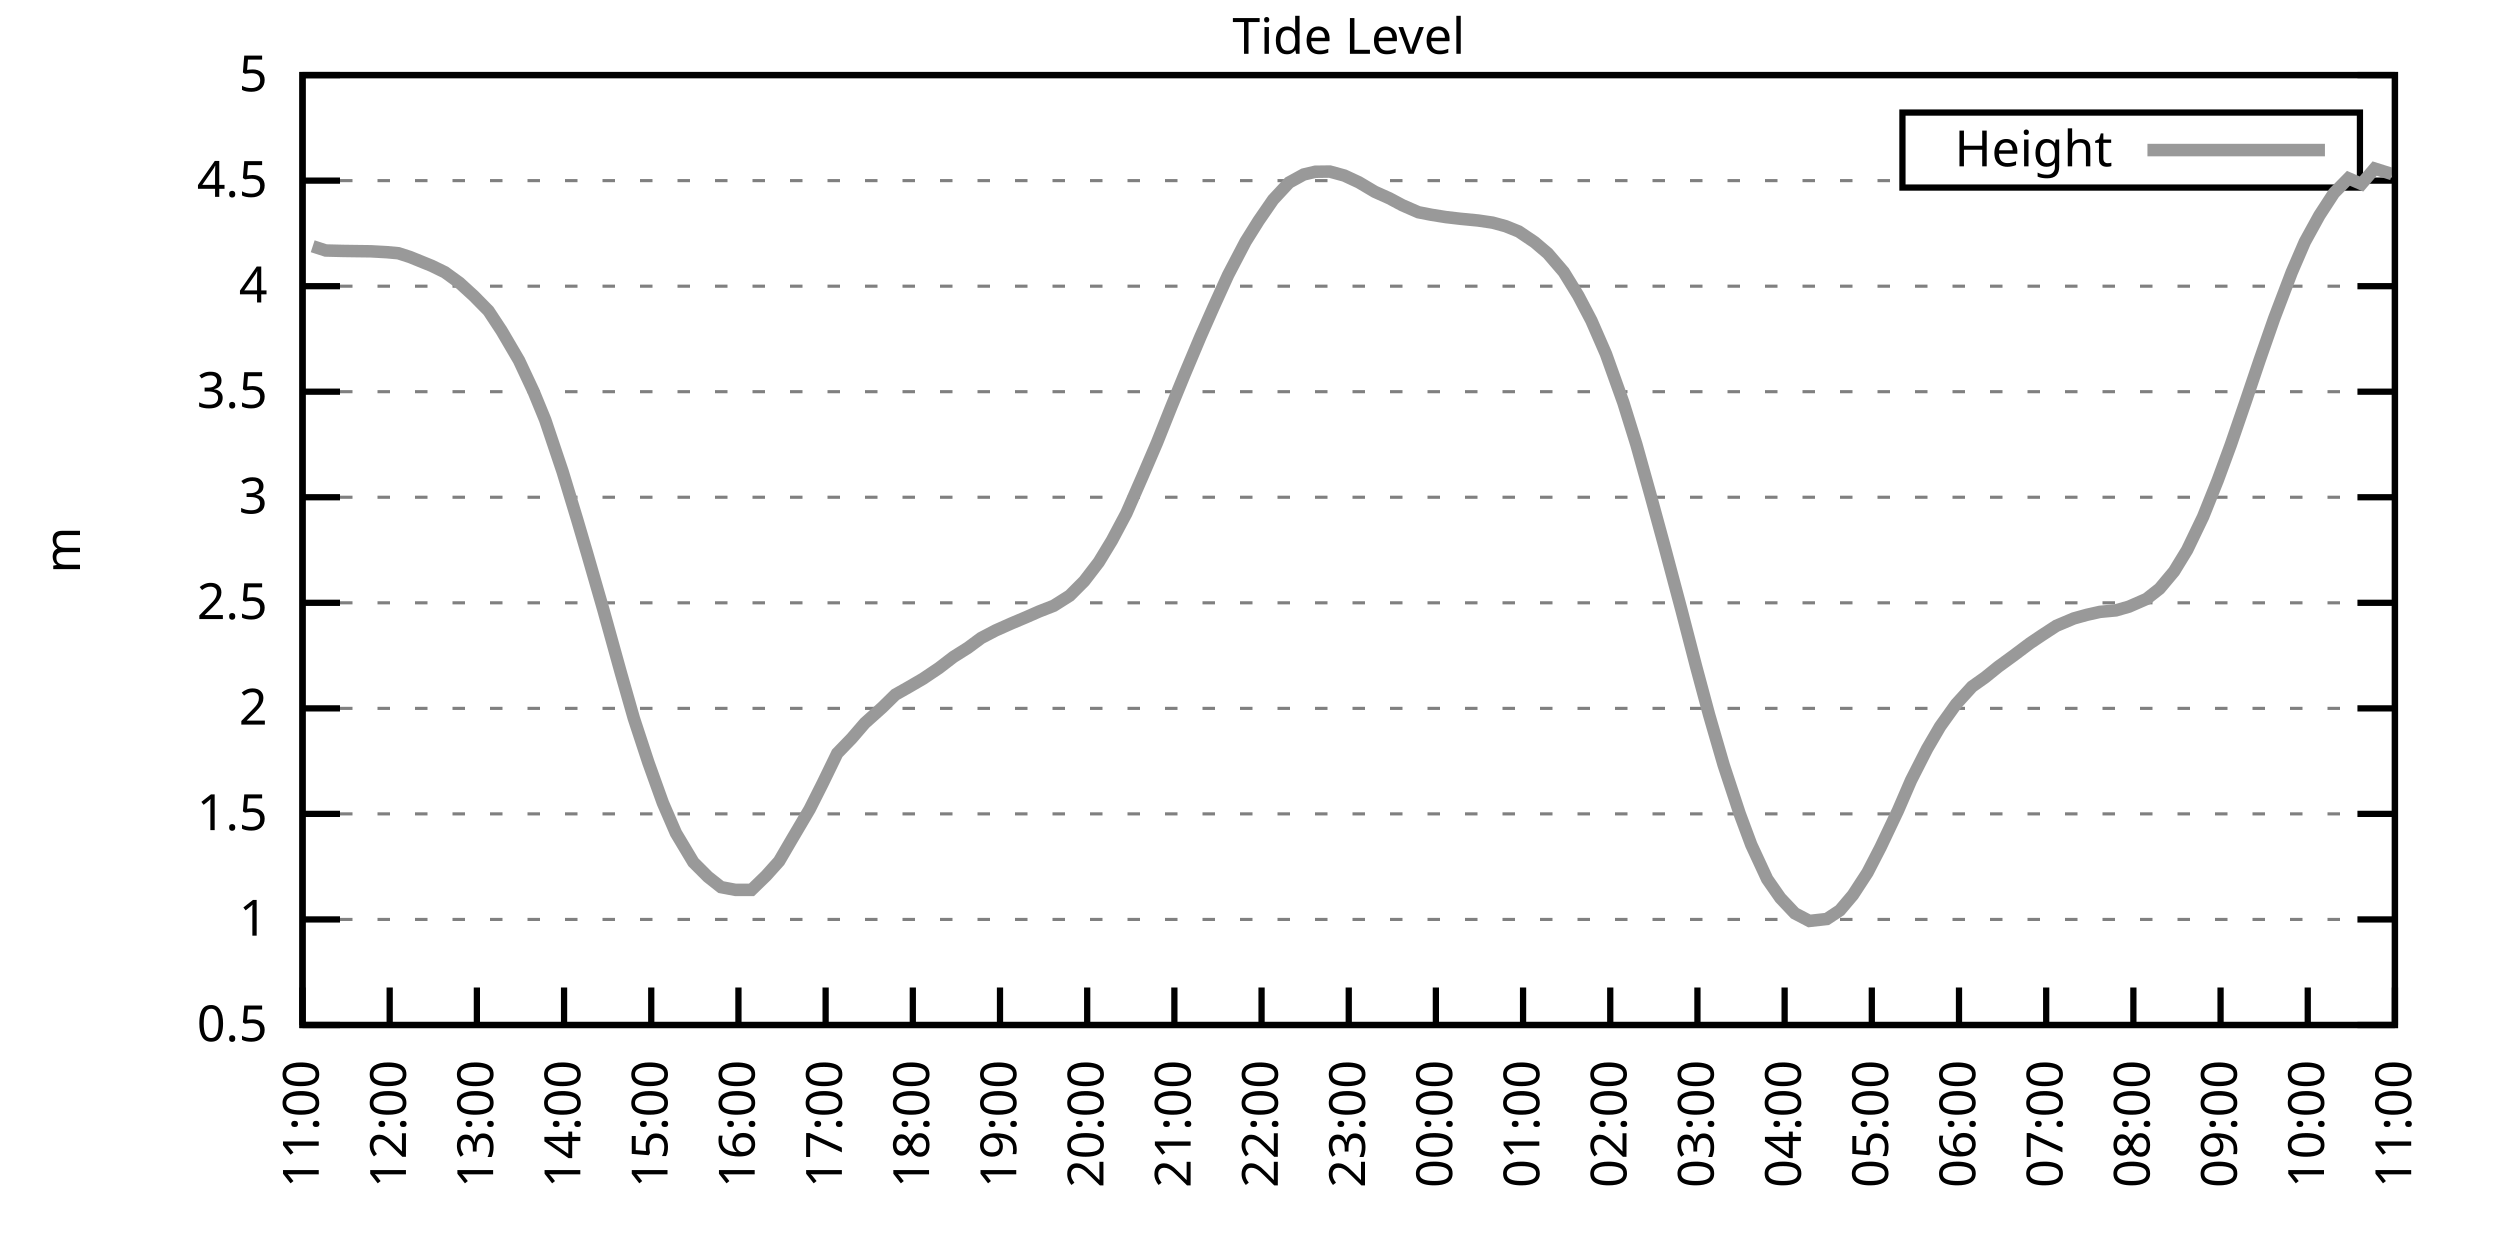
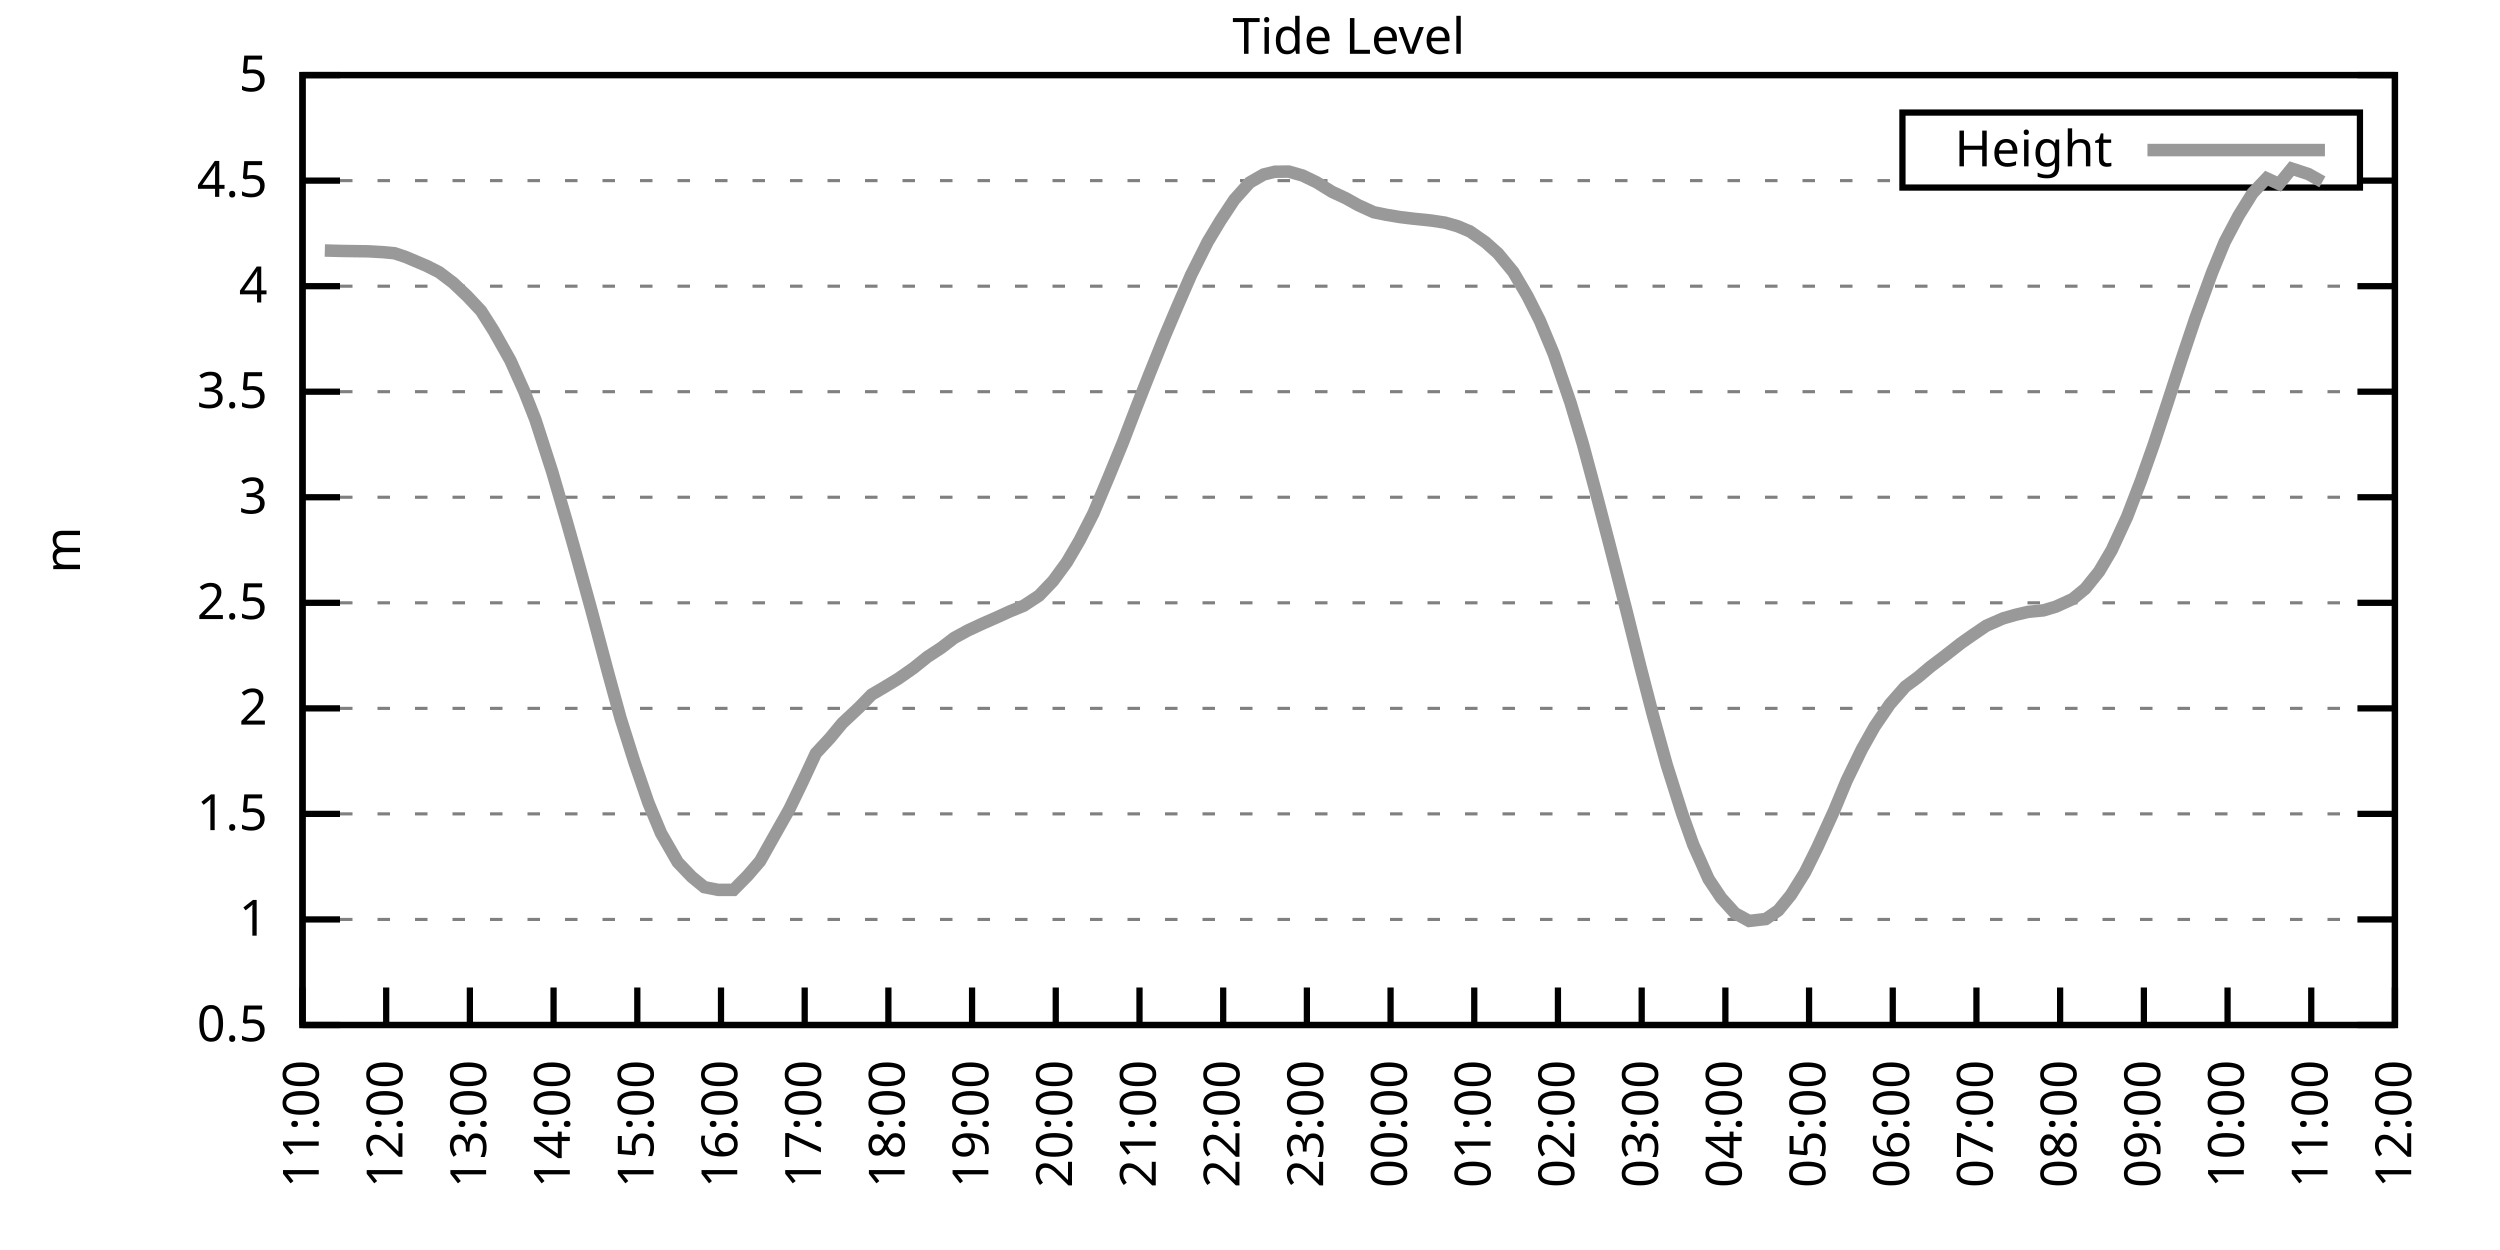
<svg xmlns="http://www.w3.org/2000/svg" xmlns:xlink="http://www.w3.org/1999/xlink" width="400" height="200" viewBox="0 0 400 200">
  <g id="gnuplot_canvas">
    <rect x="0" y="0" width="400" height="200" fill="none" />
    <defs>
      <circle id="gpDot" r="0.5" stroke-width="0.5" stroke="currentColor" />
      <path id="gpPt0" stroke-width="0.333" stroke="currentColor" d="M-1,0 h2 M0,-1 v2" />
      <path id="gpPt1" stroke-width="0.333" stroke="currentColor" d="M-1,-1 L1,1 M1,-1 L-1,1" />
      <path id="gpPt2" stroke-width="0.333" stroke="currentColor" d="M-1,0 L1,0 M0,-1 L0,1 M-1,-1 L1,1 M-1,1 L1,-1" />
      <rect id="gpPt3" stroke-width="0.333" stroke="currentColor" x="-1" y="-1" width="2" height="2" />
      <rect id="gpPt4" stroke-width="0.333" stroke="currentColor" fill="currentColor" x="-1" y="-1" width="2" height="2" />
      <circle id="gpPt5" stroke-width="0.333" stroke="currentColor" cx="0" cy="0" r="1" />
      <use xlink:href="#gpPt5" id="gpPt6" fill="currentColor" stroke="none" />
      <path id="gpPt7" stroke-width="0.333" stroke="currentColor" d="M0,-1.33 L-1.33,0.67 L1.33,0.67 z" />
      <use xlink:href="#gpPt7" id="gpPt8" fill="currentColor" stroke="none" />
      <use xlink:href="#gpPt7" id="gpPt9" stroke="currentColor" transform="rotate(180)" />
      <use xlink:href="#gpPt9" id="gpPt10" fill="currentColor" stroke="none" />
      <use xlink:href="#gpPt3" id="gpPt11" stroke="currentColor" transform="rotate(45)" />
      <use xlink:href="#gpPt11" id="gpPt12" fill="currentColor" stroke="none" />
      <path id="gpPt13" stroke-width="0.333" stroke="currentColor" d="M0,1.330 L1.265,0.411 L0.782,-1.067 L-0.782,-1.076 L-1.265,0.411 z" />
      <use xlink:href="#gpPt13" id="gpPt14" fill="currentColor" stroke="none" />
      <filter id="textbox" filterUnits="objectBoundingBox" x="0" y="0" height="1" width="1">
        <feFlood flood-color="white" flood-opacity="1" result="bgnd" />
        <feComposite in="SourceGraphic" in2="bgnd" operator="atop" />
      </filter>
      <filter id="greybox" filterUnits="objectBoundingBox" x="0" y="0" height="1" width="1">
        <feFlood flood-color="lightgrey" flood-opacity="1" result="grey" />
        <feComposite in="SourceGraphic" in2="grey" operator="atop" />
      </filter>
    </defs>
    <g fill="none" color="white" stroke="currentColor" stroke-width="1.00" stroke-linecap="butt" stroke-linejoin="miter">
</g>
    <g fill="none" color="black" stroke="currentColor" stroke-width="1.00" stroke-linecap="butt" stroke-linejoin="miter">
      <g stroke="none" shape-rendering="crispEdges">
        <polygon fill="rgb(255, 255, 255)" points="48.40,164.00 383.18,164.00 383.18,12.02 48.40,12.02 " />
      </g>
    </g>
    <g fill="none" color="black" stroke="currentColor" stroke-width="1.00" stroke-linecap="butt" stroke-linejoin="miter">
</g>
    <g fill="none" color="black" stroke="black" stroke-width="0.50" stroke-linecap="butt" stroke-linejoin="miter">
</g>
    <g fill="none" color="gray" stroke="currentColor" stroke-width="0.50" stroke-linecap="butt" stroke-linejoin="miter">
      <path stroke="gray" stroke-dasharray="2,4" class="gridline" d="M48.40,164.00 L383.19,164.00  " />
    </g>
    <g fill="none" color="gray" stroke="gray" stroke-width="1.00" stroke-linecap="butt" stroke-linejoin="miter">
</g>
    <g fill="none" color="black" stroke="currentColor" stroke-width="1.00" stroke-linecap="butt" stroke-linejoin="miter">
      <path stroke="black" d="M48.40,164.00 L54.40,164.00 M383.19,164.00 L377.19,164.00  " />
      <g transform="translate(42.80,166.60)" stroke="none" fill="black" font-family="Sans" font-size="8.00" text-anchor="end">
        <text>
          <tspan font-family="Sans"> 0.5</tspan>
        </text>
      </g>
    </g>
    <g fill="none" color="black" stroke="currentColor" stroke-width="1.00" stroke-linecap="butt" stroke-linejoin="miter">
</g>
    <g fill="none" color="black" stroke="black" stroke-width="0.50" stroke-linecap="butt" stroke-linejoin="miter">
</g>
    <g fill="none" color="gray" stroke="currentColor" stroke-width="0.50" stroke-linecap="butt" stroke-linejoin="miter">
      <path stroke="gray" stroke-dasharray="2,4" class="gridline" d="M48.40,147.11 L383.19,147.11  " />
    </g>
    <g fill="none" color="gray" stroke="gray" stroke-width="1.00" stroke-linecap="butt" stroke-linejoin="miter">
</g>
    <g fill="none" color="black" stroke="currentColor" stroke-width="1.00" stroke-linecap="butt" stroke-linejoin="miter">
      <path stroke="black" d="M48.40,147.11 L54.40,147.11 M383.19,147.11 L377.19,147.11  " />
      <g transform="translate(42.80,149.71)" stroke="none" fill="black" font-family="Sans" font-size="8.00" text-anchor="end">
        <text>
          <tspan font-family="Sans"> 1</tspan>
        </text>
      </g>
    </g>
    <g fill="none" color="black" stroke="currentColor" stroke-width="1.00" stroke-linecap="butt" stroke-linejoin="miter">
</g>
    <g fill="none" color="black" stroke="black" stroke-width="0.50" stroke-linecap="butt" stroke-linejoin="miter">
</g>
    <g fill="none" color="gray" stroke="currentColor" stroke-width="0.50" stroke-linecap="butt" stroke-linejoin="miter">
      <path stroke="gray" stroke-dasharray="2,4" class="gridline" d="M48.40,130.22 L383.19,130.22  " />
    </g>
    <g fill="none" color="gray" stroke="gray" stroke-width="1.00" stroke-linecap="butt" stroke-linejoin="miter">
</g>
    <g fill="none" color="black" stroke="currentColor" stroke-width="1.00" stroke-linecap="butt" stroke-linejoin="miter">
      <path stroke="black" d="M48.40,130.22 L54.40,130.22 M383.19,130.22 L377.19,130.22  " />
      <g transform="translate(42.80,132.82)" stroke="none" fill="black" font-family="Sans" font-size="8.00" text-anchor="end">
        <text>
          <tspan font-family="Sans"> 1.5</tspan>
        </text>
      </g>
    </g>
    <g fill="none" color="black" stroke="currentColor" stroke-width="1.00" stroke-linecap="butt" stroke-linejoin="miter">
</g>
    <g fill="none" color="black" stroke="black" stroke-width="0.50" stroke-linecap="butt" stroke-linejoin="miter">
</g>
    <g fill="none" color="gray" stroke="currentColor" stroke-width="0.50" stroke-linecap="butt" stroke-linejoin="miter">
      <path stroke="gray" stroke-dasharray="2,4" class="gridline" d="M48.40,113.34 L383.19,113.34  " />
    </g>
    <g fill="none" color="gray" stroke="gray" stroke-width="1.00" stroke-linecap="butt" stroke-linejoin="miter">
</g>
    <g fill="none" color="black" stroke="currentColor" stroke-width="1.00" stroke-linecap="butt" stroke-linejoin="miter">
      <path stroke="black" d="M48.40,113.34 L54.40,113.34 M383.19,113.34 L377.19,113.34  " />
      <g transform="translate(42.80,115.94)" stroke="none" fill="black" font-family="Sans" font-size="8.00" text-anchor="end">
        <text>
          <tspan font-family="Sans"> 2</tspan>
        </text>
      </g>
    </g>
    <g fill="none" color="black" stroke="currentColor" stroke-width="1.00" stroke-linecap="butt" stroke-linejoin="miter">
</g>
    <g fill="none" color="black" stroke="black" stroke-width="0.50" stroke-linecap="butt" stroke-linejoin="miter">
</g>
    <g fill="none" color="gray" stroke="currentColor" stroke-width="0.50" stroke-linecap="butt" stroke-linejoin="miter">
      <path stroke="gray" stroke-dasharray="2,4" class="gridline" d="M48.40,96.45 L383.19,96.45  " />
    </g>
    <g fill="none" color="gray" stroke="gray" stroke-width="1.00" stroke-linecap="butt" stroke-linejoin="miter">
</g>
    <g fill="none" color="black" stroke="currentColor" stroke-width="1.00" stroke-linecap="butt" stroke-linejoin="miter">
      <path stroke="black" d="M48.40,96.45 L54.40,96.45 M383.19,96.45 L377.19,96.45  " />
      <g transform="translate(42.80,99.05)" stroke="none" fill="black" font-family="Sans" font-size="8.00" text-anchor="end">
        <text>
          <tspan font-family="Sans"> 2.5</tspan>
        </text>
      </g>
    </g>
    <g fill="none" color="black" stroke="currentColor" stroke-width="1.00" stroke-linecap="butt" stroke-linejoin="miter">
</g>
    <g fill="none" color="black" stroke="black" stroke-width="0.50" stroke-linecap="butt" stroke-linejoin="miter">
</g>
    <g fill="none" color="gray" stroke="currentColor" stroke-width="0.50" stroke-linecap="butt" stroke-linejoin="miter">
      <path stroke="gray" stroke-dasharray="2,4" class="gridline" d="M48.40,79.56 L383.19,79.56  " />
    </g>
    <g fill="none" color="gray" stroke="gray" stroke-width="1.00" stroke-linecap="butt" stroke-linejoin="miter">
</g>
    <g fill="none" color="black" stroke="currentColor" stroke-width="1.00" stroke-linecap="butt" stroke-linejoin="miter">
      <path stroke="black" d="M48.40,79.56 L54.40,79.56 M383.19,79.56 L377.19,79.56  " />
      <g transform="translate(42.80,82.16)" stroke="none" fill="black" font-family="Sans" font-size="8.00" text-anchor="end">
        <text>
          <tspan font-family="Sans"> 3</tspan>
        </text>
      </g>
    </g>
    <g fill="none" color="black" stroke="currentColor" stroke-width="1.00" stroke-linecap="butt" stroke-linejoin="miter">
</g>
    <g fill="none" color="black" stroke="black" stroke-width="0.50" stroke-linecap="butt" stroke-linejoin="miter">
</g>
    <g fill="none" color="gray" stroke="currentColor" stroke-width="0.50" stroke-linecap="butt" stroke-linejoin="miter">
      <path stroke="gray" stroke-dasharray="2,4" class="gridline" d="M48.40,62.67 L383.19,62.67  " />
    </g>
    <g fill="none" color="gray" stroke="gray" stroke-width="1.00" stroke-linecap="butt" stroke-linejoin="miter">
</g>
    <g fill="none" color="black" stroke="currentColor" stroke-width="1.00" stroke-linecap="butt" stroke-linejoin="miter">
      <path stroke="black" d="M48.40,62.67 L54.40,62.67 M383.19,62.67 L377.19,62.67  " />
      <g transform="translate(42.80,65.27)" stroke="none" fill="black" font-family="Sans" font-size="8.00" text-anchor="end">
        <text>
          <tspan font-family="Sans"> 3.5</tspan>
        </text>
      </g>
    </g>
    <g fill="none" color="black" stroke="currentColor" stroke-width="1.00" stroke-linecap="butt" stroke-linejoin="miter">
</g>
    <g fill="none" color="black" stroke="black" stroke-width="0.50" stroke-linecap="butt" stroke-linejoin="miter">
</g>
    <g fill="none" color="gray" stroke="currentColor" stroke-width="0.50" stroke-linecap="butt" stroke-linejoin="miter">
      <path stroke="gray" stroke-dasharray="2,4" class="gridline" d="M48.40,45.79 L383.19,45.79  " />
    </g>
    <g fill="none" color="gray" stroke="gray" stroke-width="1.00" stroke-linecap="butt" stroke-linejoin="miter">
</g>
    <g fill="none" color="black" stroke="currentColor" stroke-width="1.00" stroke-linecap="butt" stroke-linejoin="miter">
      <path stroke="black" d="M48.40,45.79 L54.40,45.79 M383.19,45.79 L377.19,45.79  " />
      <g transform="translate(42.80,48.39)" stroke="none" fill="black" font-family="Sans" font-size="8.00" text-anchor="end">
        <text>
          <tspan font-family="Sans"> 4</tspan>
        </text>
      </g>
    </g>
    <g fill="none" color="black" stroke="currentColor" stroke-width="1.00" stroke-linecap="butt" stroke-linejoin="miter">
</g>
    <g fill="none" color="black" stroke="black" stroke-width="0.50" stroke-linecap="butt" stroke-linejoin="miter">
</g>
    <g fill="none" color="gray" stroke="currentColor" stroke-width="0.50" stroke-linecap="butt" stroke-linejoin="miter">
      <path stroke="gray" stroke-dasharray="2,4" class="gridline" d="M48.40,28.90 L304.39,28.90 M377.59,28.90 L383.19,28.90  " />
    </g>
    <g fill="none" color="gray" stroke="gray" stroke-width="1.00" stroke-linecap="butt" stroke-linejoin="miter">
</g>
    <g fill="none" color="black" stroke="currentColor" stroke-width="1.00" stroke-linecap="butt" stroke-linejoin="miter">
      <path stroke="black" d="M48.40,28.90 L54.40,28.90 M383.19,28.90 L377.19,28.90  " />
      <g transform="translate(42.80,31.50)" stroke="none" fill="black" font-family="Sans" font-size="8.00" text-anchor="end">
        <text>
          <tspan font-family="Sans"> 4.5</tspan>
        </text>
      </g>
    </g>
    <g fill="none" color="black" stroke="currentColor" stroke-width="1.00" stroke-linecap="butt" stroke-linejoin="miter">
</g>
    <g fill="none" color="black" stroke="black" stroke-width="0.50" stroke-linecap="butt" stroke-linejoin="miter">
</g>
    <g fill="none" color="gray" stroke="currentColor" stroke-width="0.50" stroke-linecap="butt" stroke-linejoin="miter">
      <path stroke="gray" stroke-dasharray="2,4" class="gridline" d="M48.40,12.01 L383.19,12.01  " />
    </g>
    <g fill="none" color="gray" stroke="gray" stroke-width="1.00" stroke-linecap="butt" stroke-linejoin="miter">
</g>
    <g fill="none" color="black" stroke="currentColor" stroke-width="1.00" stroke-linecap="butt" stroke-linejoin="miter">
      <path stroke="black" d="M48.40,12.01 L54.40,12.01 M383.19,12.01 L377.19,12.01  " />
      <g transform="translate(42.80,14.61)" stroke="none" fill="black" font-family="Sans" font-size="8.00" text-anchor="end">
        <text>
          <tspan font-family="Sans"> 5</tspan>
        </text>
      </g>
    </g>
    <g fill="none" color="black" stroke="currentColor" stroke-width="1.00" stroke-linecap="butt" stroke-linejoin="miter">
      <path stroke="black" d="M48.40,164.00 L48.40,158.00  " />
      <g transform="translate(51.00,169.60) rotate(270.00)" stroke="none" fill="black" font-family="Sans" font-size="8.00" text-anchor="end">
        <text>
          <tspan font-family="Sans">11:00</tspan>
        </text>
      </g>
    </g>
    <g fill="none" color="black" stroke="currentColor" stroke-width="1.00" stroke-linecap="butt" stroke-linejoin="miter">
-       <path stroke="black" d="M62.35,164.00 L62.35,158.00  " />
-       <g transform="translate(64.95,169.60) rotate(270.00)" stroke="none" fill="black" font-family="Sans" font-size="8.00" text-anchor="end">
+       <path stroke="black" d="M61.79,164.00 L61.79,158.00  " />
+       <g transform="translate(64.39,169.60) rotate(270.00)" stroke="none" fill="black" font-family="Sans" font-size="8.00" text-anchor="end">
        <text>
          <tspan font-family="Sans">12:00</tspan>
        </text>
      </g>
    </g>
    <g fill="none" color="black" stroke="currentColor" stroke-width="1.00" stroke-linecap="butt" stroke-linejoin="miter">
-       <path stroke="black" d="M76.30,164.00 L76.30,158.00  " />
-       <g transform="translate(78.90,169.60) rotate(270.00)" stroke="none" fill="black" font-family="Sans" font-size="8.00" text-anchor="end">
+       <path stroke="black" d="M75.18,164.00 L75.18,158.00  " />
+       <g transform="translate(77.78,169.60) rotate(270.00)" stroke="none" fill="black" font-family="Sans" font-size="8.00" text-anchor="end">
        <text>
          <tspan font-family="Sans">13:00</tspan>
        </text>
      </g>
    </g>
    <g fill="none" color="black" stroke="currentColor" stroke-width="1.00" stroke-linecap="butt" stroke-linejoin="miter">
-       <path stroke="black" d="M90.25,164.00 L90.25,158.00  " />
-       <g transform="translate(92.85,169.60) rotate(270.00)" stroke="none" fill="black" font-family="Sans" font-size="8.00" text-anchor="end">
+       <path stroke="black" d="M88.57,164.00 L88.57,158.00  " />
+       <g transform="translate(91.17,169.60) rotate(270.00)" stroke="none" fill="black" font-family="Sans" font-size="8.00" text-anchor="end">
        <text>
          <tspan font-family="Sans">14:00</tspan>
        </text>
      </g>
    </g>
    <g fill="none" color="black" stroke="currentColor" stroke-width="1.00" stroke-linecap="butt" stroke-linejoin="miter">
-       <path stroke="black" d="M104.20,164.00 L104.20,158.00  " />
-       <g transform="translate(106.80,169.60) rotate(270.00)" stroke="none" fill="black" font-family="Sans" font-size="8.00" text-anchor="end">
+       <path stroke="black" d="M101.97,164.00 L101.97,158.00  " />
+       <g transform="translate(104.57,169.60) rotate(270.00)" stroke="none" fill="black" font-family="Sans" font-size="8.00" text-anchor="end">
        <text>
          <tspan font-family="Sans">15:00</tspan>
        </text>
      </g>
    </g>
    <g fill="none" color="black" stroke="currentColor" stroke-width="1.00" stroke-linecap="butt" stroke-linejoin="miter">
-       <path stroke="black" d="M118.15,164.00 L118.15,158.00  " />
-       <g transform="translate(120.75,169.60) rotate(270.00)" stroke="none" fill="black" font-family="Sans" font-size="8.00" text-anchor="end">
+       <path stroke="black" d="M115.36,164.00 L115.36,158.00  " />
+       <g transform="translate(117.96,169.60) rotate(270.00)" stroke="none" fill="black" font-family="Sans" font-size="8.00" text-anchor="end">
        <text>
          <tspan font-family="Sans">16:00</tspan>
        </text>
      </g>
    </g>
    <g fill="none" color="black" stroke="currentColor" stroke-width="1.00" stroke-linecap="butt" stroke-linejoin="miter">
-       <path stroke="black" d="M132.10,164.00 L132.10,158.00  " />
-       <g transform="translate(134.70,169.60) rotate(270.00)" stroke="none" fill="black" font-family="Sans" font-size="8.00" text-anchor="end">
+       <path stroke="black" d="M128.75,164.00 L128.75,158.00  " />
+       <g transform="translate(131.35,169.60) rotate(270.00)" stroke="none" fill="black" font-family="Sans" font-size="8.00" text-anchor="end">
        <text>
          <tspan font-family="Sans">17:00</tspan>
        </text>
      </g>
    </g>
    <g fill="none" color="black" stroke="currentColor" stroke-width="1.00" stroke-linecap="butt" stroke-linejoin="miter">
-       <path stroke="black" d="M146.05,164.00 L146.05,158.00  " />
-       <g transform="translate(148.65,169.60) rotate(270.00)" stroke="none" fill="black" font-family="Sans" font-size="8.00" text-anchor="end">
+       <path stroke="black" d="M142.14,164.00 L142.14,158.00  " />
+       <g transform="translate(144.74,169.60) rotate(270.00)" stroke="none" fill="black" font-family="Sans" font-size="8.00" text-anchor="end">
        <text>
          <tspan font-family="Sans">18:00</tspan>
        </text>
      </g>
    </g>
    <g fill="none" color="black" stroke="currentColor" stroke-width="1.00" stroke-linecap="butt" stroke-linejoin="miter">
-       <path stroke="black" d="M160.00,164.00 L160.00,158.00  " />
-       <g transform="translate(162.60,169.60) rotate(270.00)" stroke="none" fill="black" font-family="Sans" font-size="8.00" text-anchor="end">
+       <path stroke="black" d="M155.53,164.00 L155.53,158.00  " />
+       <g transform="translate(158.13,169.60) rotate(270.00)" stroke="none" fill="black" font-family="Sans" font-size="8.00" text-anchor="end">
        <text>
          <tspan font-family="Sans">19:00</tspan>
        </text>
      </g>
    </g>
    <g fill="none" color="black" stroke="currentColor" stroke-width="1.00" stroke-linecap="butt" stroke-linejoin="miter">
-       <path stroke="black" d="M173.95,164.00 L173.95,158.00  " />
-       <g transform="translate(176.55,169.60) rotate(270.00)" stroke="none" fill="black" font-family="Sans" font-size="8.00" text-anchor="end">
+       <path stroke="black" d="M168.92,164.00 L168.92,158.00  " />
+       <g transform="translate(171.52,169.60) rotate(270.00)" stroke="none" fill="black" font-family="Sans" font-size="8.00" text-anchor="end">
        <text>
          <tspan font-family="Sans">20:00</tspan>
        </text>
      </g>
    </g>
    <g fill="none" color="black" stroke="currentColor" stroke-width="1.00" stroke-linecap="butt" stroke-linejoin="miter">
-       <path stroke="black" d="M187.90,164.00 L187.90,158.00  " />
-       <g transform="translate(190.50,169.60) rotate(270.00)" stroke="none" fill="black" font-family="Sans" font-size="8.00" text-anchor="end">
+       <path stroke="black" d="M182.32,164.00 L182.32,158.00  " />
+       <g transform="translate(184.92,169.60) rotate(270.00)" stroke="none" fill="black" font-family="Sans" font-size="8.00" text-anchor="end">
        <text>
          <tspan font-family="Sans">21:00</tspan>
        </text>
      </g>
    </g>
    <g fill="none" color="black" stroke="currentColor" stroke-width="1.00" stroke-linecap="butt" stroke-linejoin="miter">
-       <path stroke="black" d="M201.85,164.00 L201.85,158.00  " />
-       <g transform="translate(204.45,169.60) rotate(270.00)" stroke="none" fill="black" font-family="Sans" font-size="8.00" text-anchor="end">
+       <path stroke="black" d="M195.71,164.00 L195.71,158.00  " />
+       <g transform="translate(198.31,169.60) rotate(270.00)" stroke="none" fill="black" font-family="Sans" font-size="8.00" text-anchor="end">
        <text>
          <tspan font-family="Sans">22:00</tspan>
        </text>
      </g>
    </g>
    <g fill="none" color="black" stroke="currentColor" stroke-width="1.00" stroke-linecap="butt" stroke-linejoin="miter">
-       <path stroke="black" d="M215.80,164.00 L215.80,158.00  " />
-       <g transform="translate(218.40,169.60) rotate(270.00)" stroke="none" fill="black" font-family="Sans" font-size="8.00" text-anchor="end">
+       <path stroke="black" d="M209.10,164.00 L209.10,158.00  " />
+       <g transform="translate(211.70,169.60) rotate(270.00)" stroke="none" fill="black" font-family="Sans" font-size="8.00" text-anchor="end">
        <text>
          <tspan font-family="Sans">23:00</tspan>
        </text>
      </g>
    </g>
    <g fill="none" color="black" stroke="currentColor" stroke-width="1.00" stroke-linecap="butt" stroke-linejoin="miter">
-       <path stroke="black" d="M229.74,164.00 L229.74,158.00  " />
-       <g transform="translate(232.34,169.60) rotate(270.00)" stroke="none" fill="black" font-family="Sans" font-size="8.00" text-anchor="end">
+       <path stroke="black" d="M222.49,164.00 L222.49,158.00  " />
+       <g transform="translate(225.09,169.60) rotate(270.00)" stroke="none" fill="black" font-family="Sans" font-size="8.00" text-anchor="end">
        <text>
          <tspan font-family="Sans">00:00</tspan>
        </text>
      </g>
    </g>
    <g fill="none" color="black" stroke="currentColor" stroke-width="1.00" stroke-linecap="butt" stroke-linejoin="miter">
-       <path stroke="black" d="M243.69,164.00 L243.69,158.00  " />
-       <g transform="translate(246.29,169.60) rotate(270.00)" stroke="none" fill="black" font-family="Sans" font-size="8.00" text-anchor="end">
+       <path stroke="black" d="M235.88,164.00 L235.88,158.00  " />
+       <g transform="translate(238.48,169.60) rotate(270.00)" stroke="none" fill="black" font-family="Sans" font-size="8.00" text-anchor="end">
        <text>
          <tspan font-family="Sans">01:00</tspan>
        </text>
      </g>
    </g>
    <g fill="none" color="black" stroke="currentColor" stroke-width="1.00" stroke-linecap="butt" stroke-linejoin="miter">
-       <path stroke="black" d="M257.64,164.00 L257.64,158.00  " />
-       <g transform="translate(260.24,169.60) rotate(270.00)" stroke="none" fill="black" font-family="Sans" font-size="8.00" text-anchor="end">
+       <path stroke="black" d="M249.27,164.00 L249.27,158.00  " />
+       <g transform="translate(251.87,169.60) rotate(270.00)" stroke="none" fill="black" font-family="Sans" font-size="8.00" text-anchor="end">
        <text>
          <tspan font-family="Sans">02:00</tspan>
        </text>
      </g>
    </g>
    <g fill="none" color="black" stroke="currentColor" stroke-width="1.00" stroke-linecap="butt" stroke-linejoin="miter">
-       <path stroke="black" d="M271.59,164.00 L271.59,158.00  " />
-       <g transform="translate(274.19,169.60) rotate(270.00)" stroke="none" fill="black" font-family="Sans" font-size="8.00" text-anchor="end">
+       <path stroke="black" d="M262.67,164.00 L262.67,158.00  " />
+       <g transform="translate(265.27,169.60) rotate(270.00)" stroke="none" fill="black" font-family="Sans" font-size="8.00" text-anchor="end">
        <text>
          <tspan font-family="Sans">03:00</tspan>
        </text>
      </g>
    </g>
    <g fill="none" color="black" stroke="currentColor" stroke-width="1.00" stroke-linecap="butt" stroke-linejoin="miter">
-       <path stroke="black" d="M285.54,164.00 L285.54,158.00  " />
-       <g transform="translate(288.14,169.60) rotate(270.00)" stroke="none" fill="black" font-family="Sans" font-size="8.00" text-anchor="end">
+       <path stroke="black" d="M276.06,164.00 L276.06,158.00  " />
+       <g transform="translate(278.66,169.60) rotate(270.00)" stroke="none" fill="black" font-family="Sans" font-size="8.00" text-anchor="end">
        <text>
          <tspan font-family="Sans">04:00</tspan>
        </text>
      </g>
    </g>
    <g fill="none" color="black" stroke="currentColor" stroke-width="1.00" stroke-linecap="butt" stroke-linejoin="miter">
-       <path stroke="black" d="M299.49,164.00 L299.49,158.00  " />
-       <g transform="translate(302.09,169.60) rotate(270.00)" stroke="none" fill="black" font-family="Sans" font-size="8.00" text-anchor="end">
+       <path stroke="black" d="M289.45,164.00 L289.45,158.00  " />
+       <g transform="translate(292.05,169.60) rotate(270.00)" stroke="none" fill="black" font-family="Sans" font-size="8.00" text-anchor="end">
        <text>
          <tspan font-family="Sans">05:00</tspan>
        </text>
      </g>
    </g>
    <g fill="none" color="black" stroke="currentColor" stroke-width="1.00" stroke-linecap="butt" stroke-linejoin="miter">
-       <path stroke="black" d="M313.44,164.00 L313.44,158.00  " />
-       <g transform="translate(316.04,169.60) rotate(270.00)" stroke="none" fill="black" font-family="Sans" font-size="8.00" text-anchor="end">
+       <path stroke="black" d="M302.84,164.00 L302.84,158.00  " />
+       <g transform="translate(305.44,169.60) rotate(270.00)" stroke="none" fill="black" font-family="Sans" font-size="8.00" text-anchor="end">
        <text>
          <tspan font-family="Sans">06:00</tspan>
        </text>
      </g>
    </g>
    <g fill="none" color="black" stroke="currentColor" stroke-width="1.00" stroke-linecap="butt" stroke-linejoin="miter">
-       <path stroke="black" d="M327.39,164.00 L327.39,158.00  " />
-       <g transform="translate(329.99,169.60) rotate(270.00)" stroke="none" fill="black" font-family="Sans" font-size="8.00" text-anchor="end">
+       <path stroke="black" d="M316.23,164.00 L316.23,158.00  " />
+       <g transform="translate(318.83,169.60) rotate(270.00)" stroke="none" fill="black" font-family="Sans" font-size="8.00" text-anchor="end">
        <text>
          <tspan font-family="Sans">07:00</tspan>
        </text>
      </g>
    </g>
    <g fill="none" color="black" stroke="currentColor" stroke-width="1.00" stroke-linecap="butt" stroke-linejoin="miter">
-       <path stroke="black" d="M341.34,164.00 L341.34,158.00  " />
-       <g transform="translate(343.94,169.60) rotate(270.00)" stroke="none" fill="black" font-family="Sans" font-size="8.00" text-anchor="end">
+       <path stroke="black" d="M329.62,164.00 L329.62,158.00  " />
+       <g transform="translate(332.22,169.60) rotate(270.00)" stroke="none" fill="black" font-family="Sans" font-size="8.00" text-anchor="end">
        <text>
          <tspan font-family="Sans">08:00</tspan>
        </text>
      </g>
    </g>
    <g fill="none" color="black" stroke="currentColor" stroke-width="1.00" stroke-linecap="butt" stroke-linejoin="miter">
-       <path stroke="black" d="M355.29,164.00 L355.29,158.00  " />
-       <g transform="translate(357.89,169.60) rotate(270.00)" stroke="none" fill="black" font-family="Sans" font-size="8.00" text-anchor="end">
+       <path stroke="black" d="M343.02,164.00 L343.02,158.00  " />
+       <g transform="translate(345.62,169.60) rotate(270.00)" stroke="none" fill="black" font-family="Sans" font-size="8.00" text-anchor="end">
        <text>
          <tspan font-family="Sans">09:00</tspan>
        </text>
      </g>
    </g>
    <g fill="none" color="black" stroke="currentColor" stroke-width="1.00" stroke-linecap="butt" stroke-linejoin="miter">
-       <path stroke="black" d="M369.24,164.00 L369.24,158.00  " />
-       <g transform="translate(371.84,169.60) rotate(270.00)" stroke="none" fill="black" font-family="Sans" font-size="8.00" text-anchor="end">
+       <path stroke="black" d="M356.41,164.00 L356.41,158.00  " />
+       <g transform="translate(359.01,169.60) rotate(270.00)" stroke="none" fill="black" font-family="Sans" font-size="8.00" text-anchor="end">
        <text>
          <tspan font-family="Sans">10:00</tspan>
+         </text>
+       </g>
+     </g>
+     <g fill="none" color="black" stroke="currentColor" stroke-width="1.00" stroke-linecap="butt" stroke-linejoin="miter">
+       <path stroke="black" d="M369.80,164.00 L369.80,158.00  " />
+       <g transform="translate(372.40,169.60) rotate(270.00)" stroke="none" fill="black" font-family="Sans" font-size="8.00" text-anchor="end">
+         <text>
+           <tspan font-family="Sans">11:00</tspan>
        </text>
      </g>
    </g>
    <g fill="none" color="black" stroke="currentColor" stroke-width="1.00" stroke-linecap="butt" stroke-linejoin="miter">
      <path stroke="black" d="M383.19,164.00 L383.19,158.00  " />
      <g transform="translate(385.79,169.60) rotate(270.00)" stroke="none" fill="black" font-family="Sans" font-size="8.00" text-anchor="end">
        <text>
-           <tspan font-family="Sans">11:00</tspan>
+           <tspan font-family="Sans">12:00</tspan>
        </text>
      </g>
    </g>
    <g fill="none" color="black" stroke="currentColor" stroke-width="1.00" stroke-linecap="butt" stroke-linejoin="miter">
</g>
    <g fill="none" color="black" stroke="currentColor" stroke-width="1.00" stroke-linecap="butt" stroke-linejoin="miter">
      <path stroke="black" d="M48.40,12.01 L48.40,164.00 L383.19,164.00 L383.19,12.01 L48.40,12.01 Z  " />
    </g>
    <g fill="none" color="black" stroke="currentColor" stroke-width="1.00" stroke-linecap="butt" stroke-linejoin="miter">
</g>
    <g fill="none" color="black" stroke="currentColor" stroke-width="1.00" stroke-linecap="butt" stroke-linejoin="miter">
      <path stroke="black" d="M304.39,30.01 L304.39,18.01 L377.59,18.01 L377.59,30.01 L304.39,30.01 Z  " />
    </g>
    <g id="Tide_level_plot_1">
      <g fill="none" color="white" stroke="black" stroke-width="2.00" stroke-linecap="butt" stroke-linejoin="miter">
</g>
      <g fill="none" color="black" stroke="currentColor" stroke-width="2.00" stroke-linecap="butt" stroke-linejoin="miter">
        <g transform="translate(337.99,26.61)" stroke="none" fill="black" font-family="Sans" font-size="8.00" text-anchor="end">
          <text>
            <tspan font-family="Sans">Height</tspan>
          </text>
        </g>
      </g>
      <g fill="none" color="black" stroke="currentColor" stroke-width="2.00" stroke-linecap="butt" stroke-linejoin="miter">
-         <path stroke="rgb(153, 153, 153)" d="M343.59,24.01 L371.99,24.01 M50.03,39.40 L52.12,40.08 L54.91,40.15 L57.00,40.18 L59.33,40.21 L61.88,40.35   L63.74,40.52 L65.60,41.12 L69.09,42.54 L71.18,43.56 L73.51,45.25 L75.83,47.37 L78.16,49.74 L80.25,52.91   L83.04,57.67 L85.37,62.64 L87.23,67.17 L90.02,75.47 L92.34,83.11 L93.97,88.65 L96.53,97.53 L99.32,107.59   L101.41,114.92 L103.73,121.98 L106.06,128.47 L108.15,133.30 L110.94,137.96 L113.27,140.29 L115.36,141.94 L117.68,142.38   L120.24,142.38 L122.57,140.12 L124.66,137.79 L126.75,134.21 L129.54,129.48 L131.63,125.33 L133.96,120.53 L136.28,118.13   L138.37,115.70 L141.16,113.20 L143.26,111.14 L145.35,109.96 L147.67,108.61 L150.23,106.89 L152.56,105.10 L154.88,103.64   L156.97,102.09 L159.30,100.87 L161.86,99.73 L164.18,98.75 L166.27,97.83 L168.60,96.92 L171.16,95.30 L173.48,92.97   L175.81,89.93 L177.90,86.49 L180.22,82.13 L182.78,76.28 L185.11,70.85 L187.43,65.04 L189.52,59.94 L192.08,53.86   L194.17,49.13 L196.50,44.00 L199.29,38.66 L201.38,35.32 L203.71,31.94 L206.26,29.20 L208.59,27.92 L210.45,27.48   L212.77,27.45 L215.10,28.09 L217.42,29.17 L219.98,30.69 L222.30,31.73 L224.40,32.85 L226.95,33.96 L229.05,34.37   L231.37,34.74 L233.70,35.01 L236.49,35.28 L238.81,35.62 L240.90,36.19 L243.00,37.04 L245.55,38.76 L247.65,40.55   L250.20,43.52 L252.53,47.31 L254.62,51.29 L256.95,56.63 L259.74,64.43 L261.83,71.15 L264.15,79.46 L266.25,87.16   L269.04,97.63 L271.36,106.58 L273.45,114.35 L275.78,122.39 L278.34,130.16 L280.20,135.16 L282.75,140.66 L284.85,143.67   L287.17,146.13 L289.50,147.35 L292.29,147.04 L294.38,145.66 L296.47,143.19 L298.80,139.61 L300.89,135.56 L303.68,129.68   L305.77,124.85 L308.33,119.82 L310.42,116.24 L312.98,112.66 L315.53,109.86 L317.63,108.37 L319.72,106.68 L322.04,104.99   L324.83,102.90 L326.69,101.65 L329.02,100.13 L331.81,98.95 L333.90,98.37 L335.99,97.90 L338.55,97.66 L340.64,97.06   L343.43,95.84 L345.53,94.19 L347.85,91.42 L349.94,88.00 L352.50,82.67 L354.83,76.86 L356.92,71.18 L359.24,64.43   L361.57,57.54 L363.89,50.89 L366.68,43.56 L368.78,38.69 L371.10,34.47 L373.43,30.89 L375.75,28.53 L377.84,29.44   L379.94,26.97 L382.73,27.85  " />
+         <path stroke="rgb(153, 153, 153)" d="M343.59,24.01 L371.99,24.01 M51.97,40.08 L54.65,40.15 L56.66,40.18 L58.89,40.21 L61.35,40.35 L63.13,40.52   L64.92,41.12 L68.26,42.54 L70.27,43.56 L72.50,45.25 L74.74,47.37 L76.97,49.74 L78.98,52.91 L81.66,57.67   L83.89,62.64 L85.67,67.17 L88.35,75.47 L90.58,83.11 L92.15,88.65 L94.60,97.53 L97.28,107.59 L99.29,114.92   L101.52,121.98 L103.75,128.47 L105.76,133.30 L108.44,137.96 L110.67,140.29 L112.68,141.94 L114.91,142.38 L117.37,142.38   L119.60,140.12 L121.61,137.79 L123.62,134.21 L126.29,129.48 L128.30,125.33 L130.54,120.53 L132.77,118.13 L134.78,115.70   L137.45,113.20 L139.46,111.14 L141.47,109.96 L143.70,108.61 L146.16,106.89 L148.39,105.10 L150.62,103.64 L152.63,102.09   L154.86,100.87 L157.32,99.73 L159.55,98.75 L161.56,97.83 L163.79,96.92 L166.25,95.30 L168.48,92.97 L170.71,89.93   L172.72,86.49 L174.95,82.13 L177.41,76.28 L179.64,70.85 L181.87,65.04 L183.88,59.94 L186.33,53.86 L188.34,49.13   L190.57,44.00 L193.25,38.66 L195.26,35.32 L197.49,31.94 L199.95,29.20 L202.18,27.92 L203.97,27.48 L206.20,27.45   L208.43,28.09 L210.66,29.17 L213.12,30.69 L215.35,31.73 L217.36,32.85 L219.81,33.96 L221.82,34.37 L224.05,34.74   L226.29,35.01 L228.96,35.28 L231.20,35.62 L233.20,36.19 L235.21,37.04 L237.67,38.76 L239.68,40.55 L242.13,43.52   L244.36,47.31 L246.37,51.29 L248.60,56.63 L251.28,64.43 L253.29,71.15 L255.52,79.46 L257.53,87.16 L260.21,97.63   L262.44,106.58 L264.45,114.35 L266.68,122.39 L269.14,130.16 L270.92,135.16 L273.38,140.66 L275.39,143.67 L277.62,146.13   L279.85,147.35 L282.53,147.04 L284.54,145.66 L286.55,143.19 L288.78,139.61 L290.79,135.56 L293.47,129.68 L295.48,124.85   L297.93,119.82 L299.94,116.24 L302.39,112.66 L304.85,109.86 L306.86,108.37 L308.87,106.68 L311.10,104.99 L313.78,102.90   L315.56,101.65 L317.79,100.13 L320.47,98.95 L322.48,98.37 L324.49,97.90 L326.95,97.66 L328.95,97.06 L331.63,95.84   L333.64,94.19 L335.87,91.42 L337.88,88.00 L340.34,82.67 L342.57,76.86 L344.58,71.18 L346.81,64.43 L349.04,57.54   L351.27,50.89 L353.95,43.56 L355.96,38.69 L358.19,34.47 L360.42,30.89 L362.66,28.53 L364.66,29.44 L366.67,26.97   L369.35,27.85 L371.58,29.10  " />
      </g>
    </g>
    <g fill="none" color="black" stroke="currentColor" stroke-width="2.00" stroke-linecap="butt" stroke-linejoin="miter">
</g>
    <g fill="none" color="black" stroke="black" stroke-width="1.00" stroke-linecap="butt" stroke-linejoin="miter">
</g>
    <g fill="none" color="black" stroke="currentColor" stroke-width="1.00" stroke-linecap="butt" stroke-linejoin="miter">
      <path stroke="black" d="M48.40,12.01 L48.40,164.00 L383.19,164.00 L383.19,12.01 L48.40,12.01 Z  " />
      <g transform="translate(12.80,88.01) rotate(270.00)" stroke="none" fill="black" font-family="Sans" font-size="8.00" text-anchor="middle">
        <text>
          <tspan font-family="Sans">m</tspan>
        </text>
      </g>
    </g>
    <g fill="none" color="black" stroke="currentColor" stroke-width="1.00" stroke-linecap="butt" stroke-linejoin="miter">
</g>
    <g fill="none" color="black" stroke="currentColor" stroke-width="1.00" stroke-linecap="butt" stroke-linejoin="miter">
      <g transform="translate(215.79,8.61)" stroke="none" fill="black" font-family="Sans" font-size="8.00" text-anchor="middle">
        <text>
          <tspan font-family="Sans">Tide Level</tspan>
        </text>
      </g>
    </g>
    <g fill="none" color="black" stroke="currentColor" stroke-width="1.00" stroke-linecap="butt" stroke-linejoin="miter">
</g>
  </g>
</svg>
